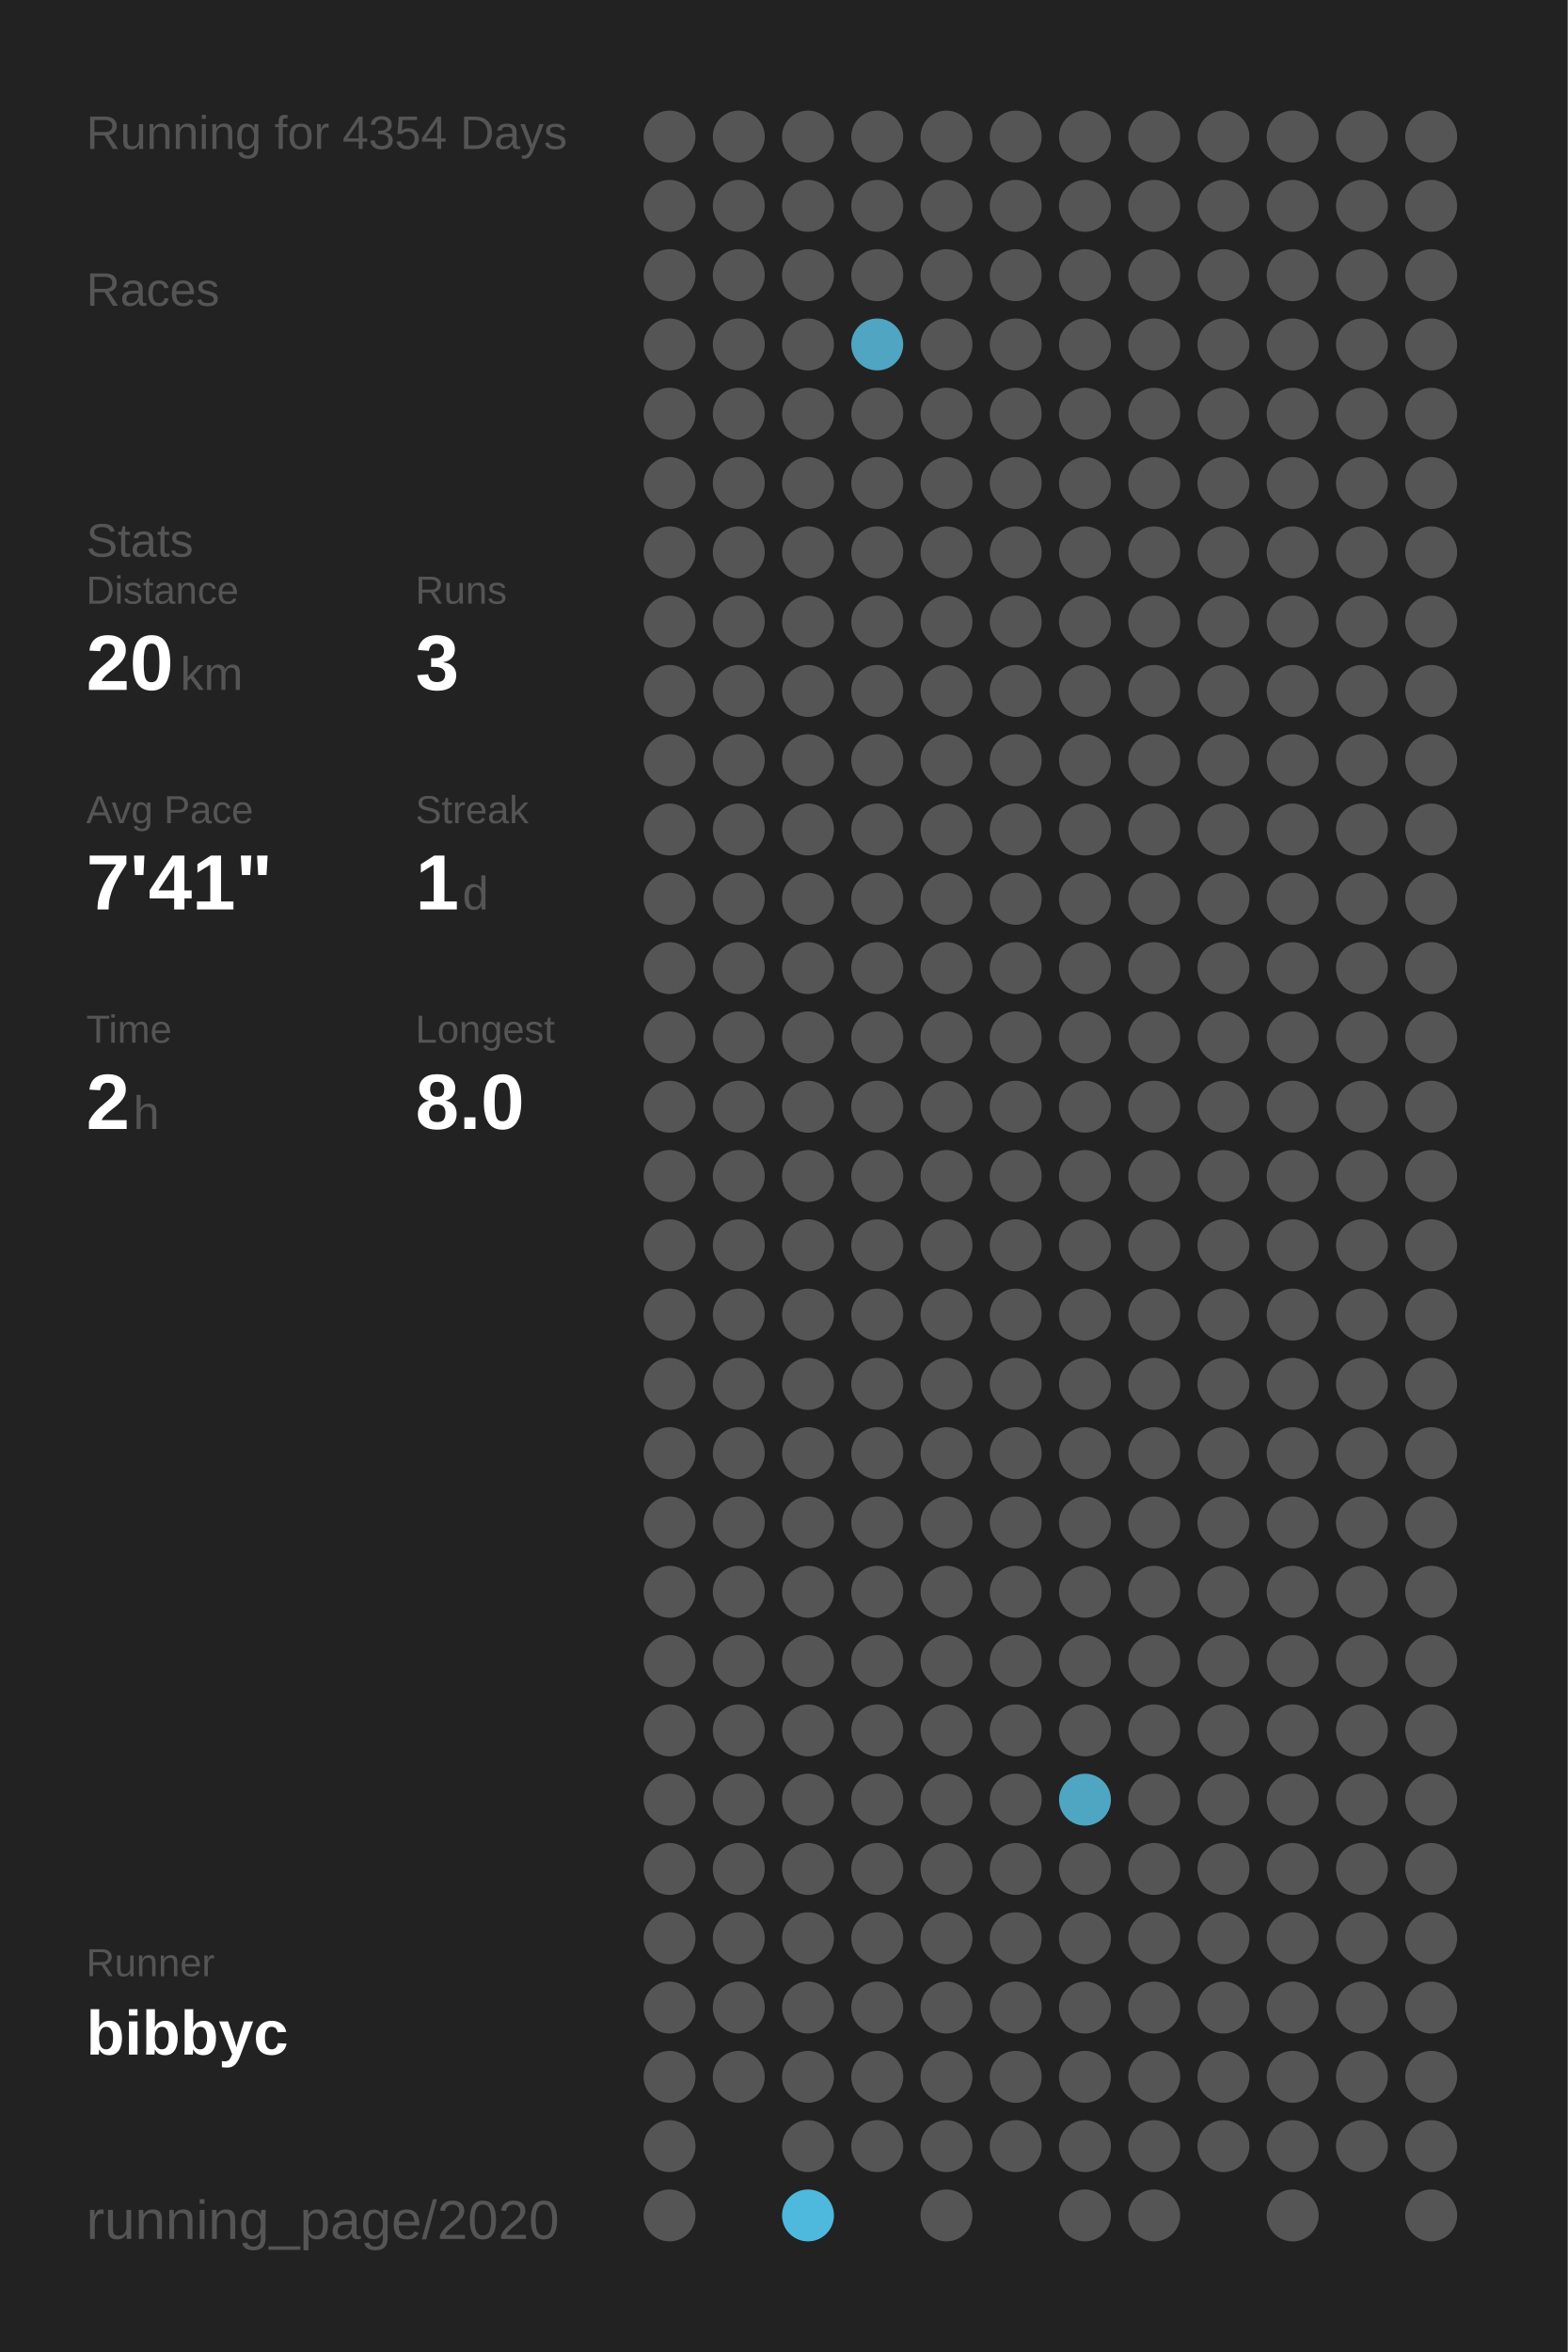
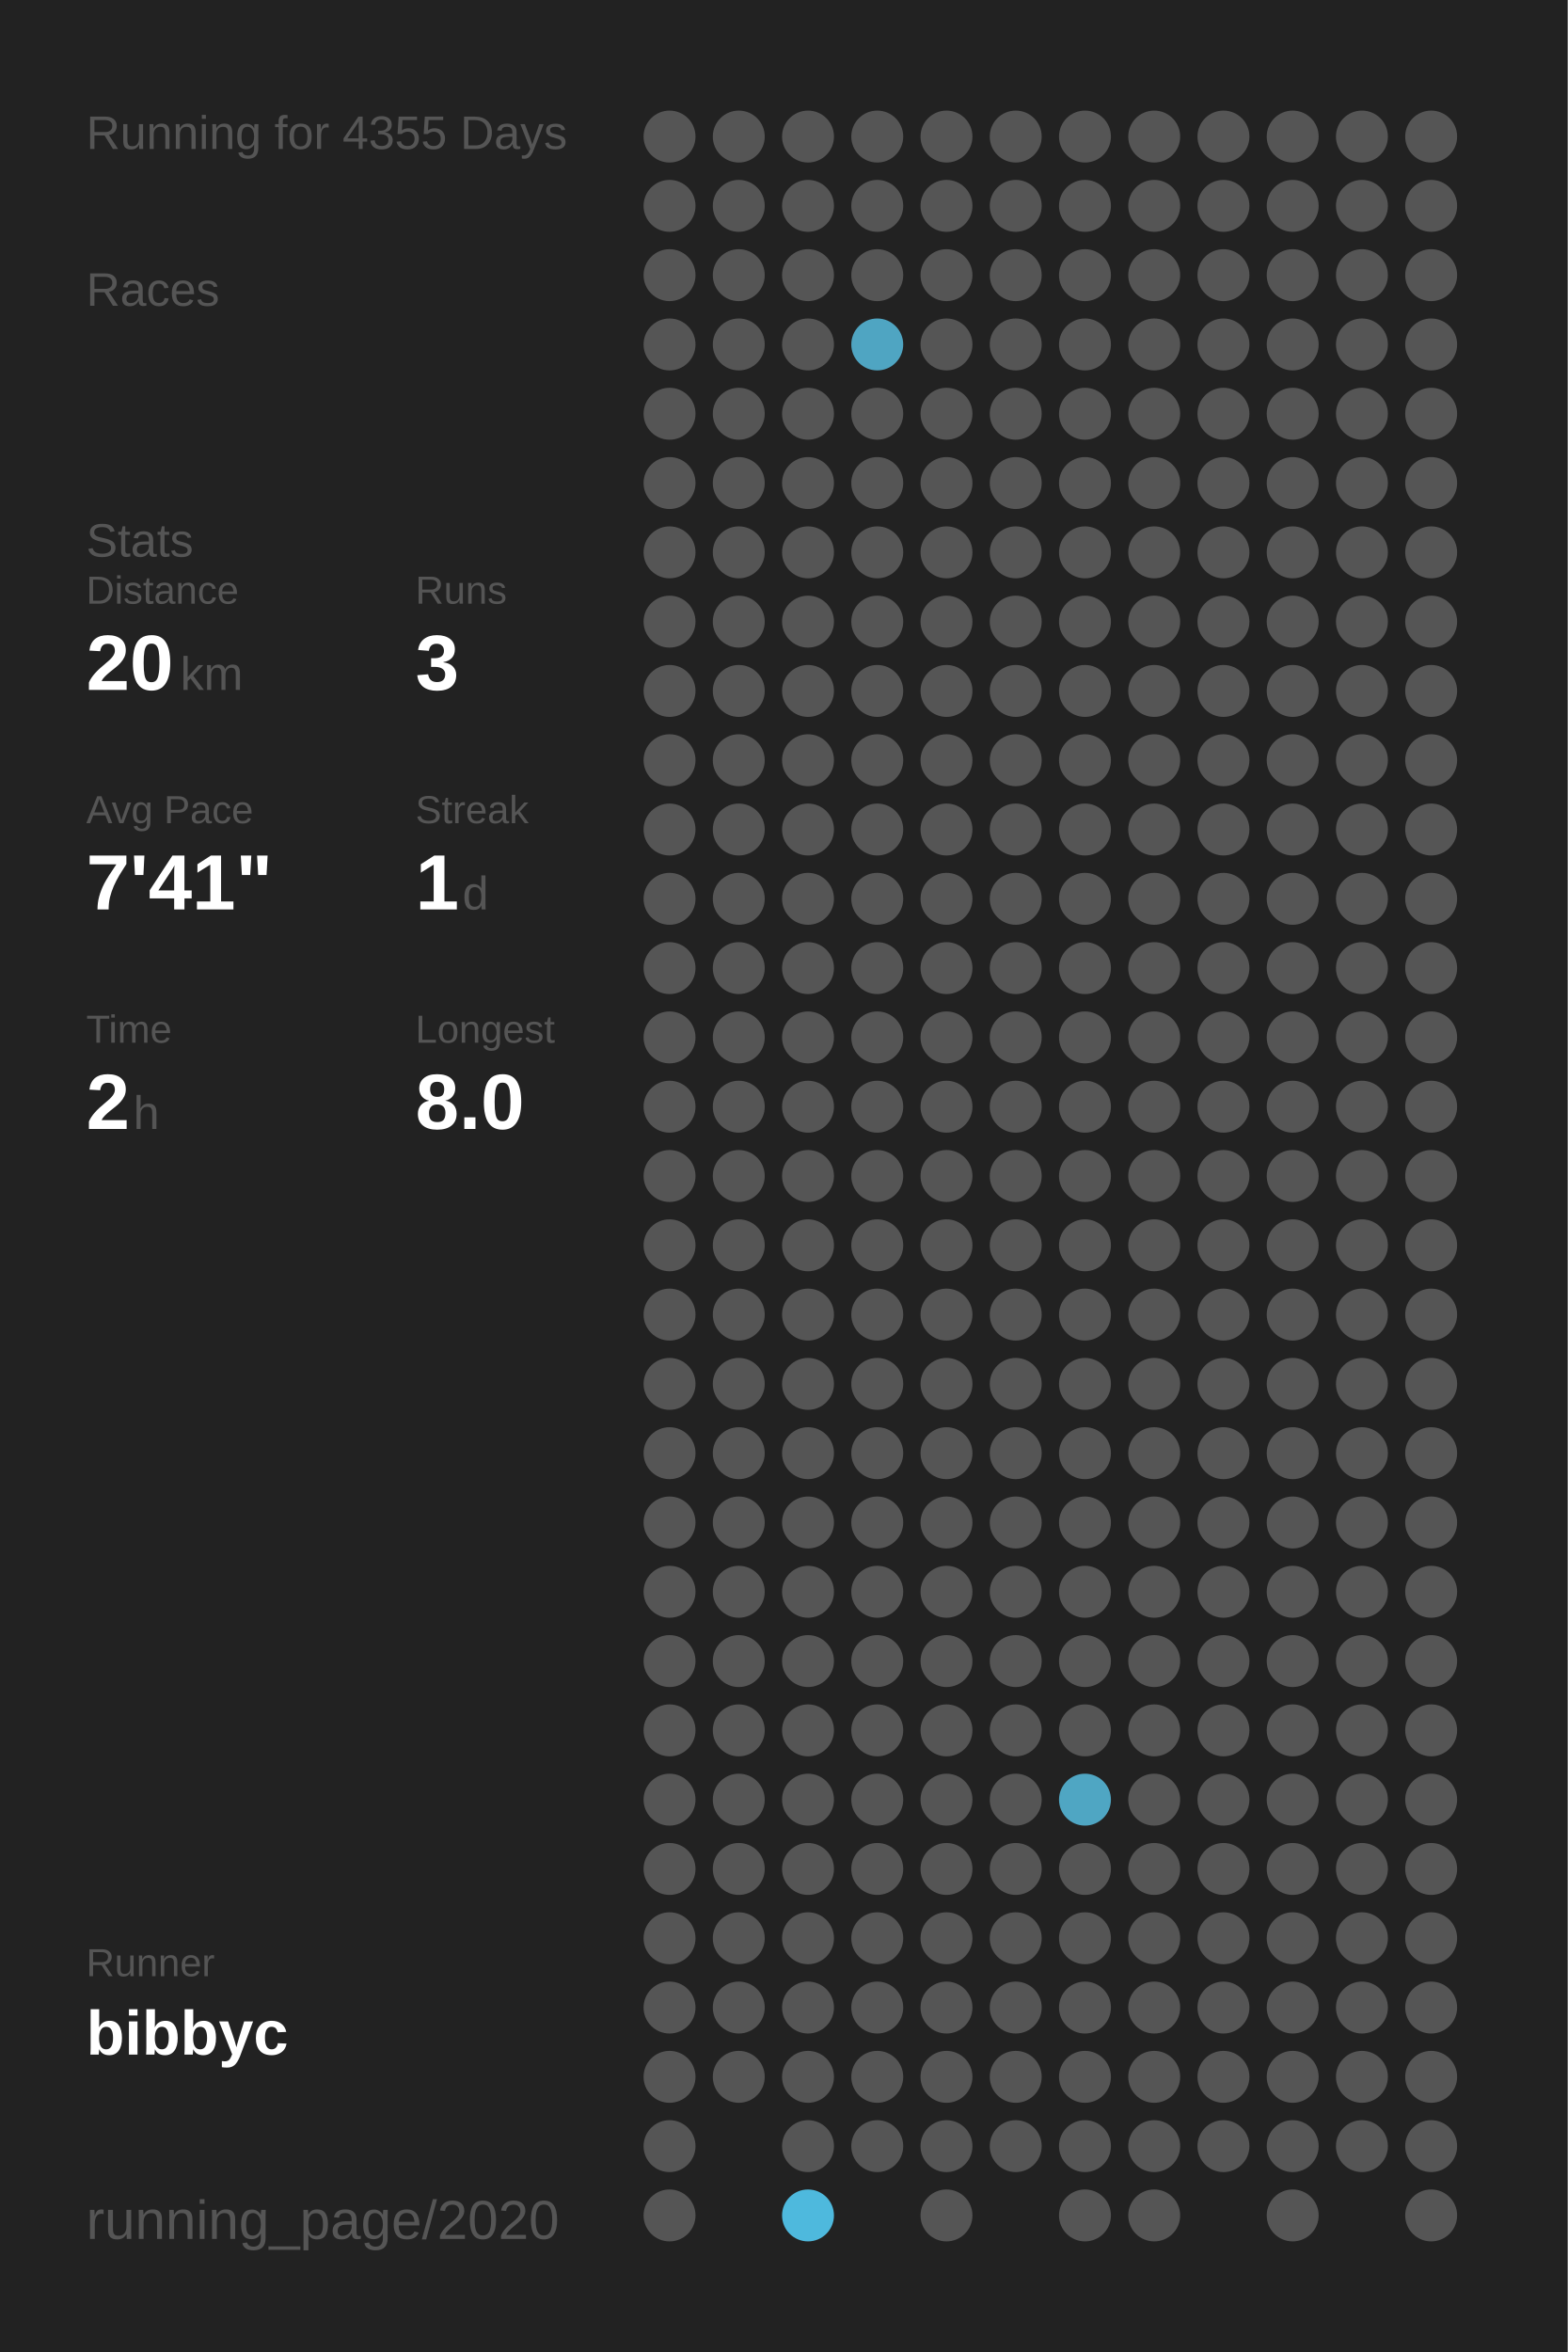
<svg xmlns="http://www.w3.org/2000/svg" baseProfile="full" height="300mm" version="1.1" viewBox="0,0,200,300" width="200mm">
  <defs />
  <rect fill="#222222" height="300" width="200" x="0" y="0" />
-   <text fill="#555555" style="font-size:6px; font-family:Arial;" x="11" y="19">Running for 4354 Days</text>
+   <text fill="#555555" style="font-size:6px; font-family:Arial;" x="11" y="19">Running for 4355 Days</text>
  <text fill="#555555" style="font-size:6px; font-family:Arial;" x="11" y="39">Races</text>
  <text fill="#555555" style="font-size:6px; font-family:Arial;" x="11" y="71">Stats</text>
  <text fill="#555555" style="font-size:5px; font-family:Arial;" x="11" y="77">Distance</text>
  <text fill="#FFFFFF" style="font-size:10px; font-family:Arial; font-weight:bold;" x="11" y="88">20</text>
  <text fill="#555555" style="font-size:6px; font-family:Arial;" x="23" y="88">km</text>
  <text fill="#555555" style="font-size:5px; font-family:Arial;" x="53" y="77">Runs</text>
  <text fill="#FFFFFF" style="font-size:10px; font-family:Arial; font-weight:bold;" x="53" y="88">3</text>
  <text fill="#555555" style="font-size:5px; font-family:Arial;" x="11" y="105">Avg Pace</text>
  <text fill="#FFFFFF" style="font-size:10px; font-family:Arial; font-weight:bold;" x="11" y="116">7'41"</text>
  <text fill="#555555" style="font-size:5px; font-family:Arial;" x="53" y="105">Streak</text>
  <text fill="#FFFFFF" style="font-size:10px; font-family:Arial; font-weight:bold;" x="53" y="116">1</text>
  <text fill="#555555" style="font-size:6px; font-family:Arial;" x="59" y="116">d</text>
  <text fill="#555555" style="font-size:5px; font-family:Arial;" x="11" y="133">Time</text>
  <text fill="#FFFFFF" style="font-size:10px; font-family:Arial; font-weight:bold;" x="11" y="144">2</text>
  <text fill="#555555" style="font-size:6px; font-family:Arial;" x="17" y="144">h</text>
  <text fill="#555555" style="font-size:5px; font-family:Arial;" x="53" y="133">Longest</text>
  <text fill="#FFFFFF" style="font-size:10px; font-family:Arial; font-weight:bold;" x="53" y="144">8.0</text>
  <text fill="#555555" style="font-size:5px; font-family:Arial;" x="11" y="252.065">Runner</text>
  <text fill="#FFFFFF" style="font-size:8px; font-family:Arial; font-weight:bold;" x="11" y="262.065">bibbyc</text>
  <text fill="#555555" style="font-size:7px; font-family:Arial;" x="11" y="285.581">running_page/2020</text>
  <circle cx="85.417" cy="17.419" fill="#555555" r="3.312" />
  <circle cx="85.417" cy="26.258" fill="#555555" r="3.312" />
  <circle cx="85.417" cy="35.097" fill="#555555" r="3.312" />
  <circle cx="85.417" cy="43.935" fill="#555555" r="3.312" />
  <circle cx="85.417" cy="52.774" fill="#555555" r="3.312" />
  <circle cx="85.417" cy="61.613" fill="#555555" r="3.312" />
  <circle cx="85.417" cy="70.452" fill="#555555" r="3.312" />
  <circle cx="85.417" cy="79.29" fill="#555555" r="3.312" />
  <circle cx="85.417" cy="88.129" fill="#555555" r="3.312" />
  <circle cx="85.417" cy="96.968" fill="#555555" r="3.312" />
  <circle cx="85.417" cy="105.806" fill="#555555" r="3.312" />
  <circle cx="85.417" cy="114.645" fill="#555555" r="3.312" />
  <circle cx="85.417" cy="123.484" fill="#555555" r="3.312" />
  <circle cx="85.417" cy="132.323" fill="#555555" r="3.312" />
  <circle cx="85.417" cy="141.161" fill="#555555" r="3.312" />
  <circle cx="85.417" cy="150" fill="#555555" r="3.312" />
  <circle cx="85.417" cy="158.839" fill="#555555" r="3.312" />
  <circle cx="85.417" cy="167.677" fill="#555555" r="3.312" />
  <circle cx="85.417" cy="176.516" fill="#555555" r="3.312" />
  <circle cx="85.417" cy="185.355" fill="#555555" r="3.312" />
  <circle cx="85.417" cy="194.194" fill="#555555" r="3.312" />
  <circle cx="85.417" cy="203.032" fill="#555555" r="3.312" />
  <circle cx="85.417" cy="211.871" fill="#555555" r="3.312" />
  <circle cx="85.417" cy="220.71" fill="#555555" r="3.312" />
  <circle cx="85.417" cy="229.548" fill="#555555" r="3.312" />
  <circle cx="85.417" cy="238.387" fill="#555555" r="3.312" />
  <circle cx="85.417" cy="247.226" fill="#555555" r="3.312" />
  <circle cx="85.417" cy="256.065" fill="#555555" r="3.312" />
  <circle cx="85.417" cy="264.903" fill="#555555" r="3.312" />
  <circle cx="85.417" cy="273.742" fill="#555555" r="3.312" />
  <circle cx="85.417" cy="282.581" fill="#555555" r="3.312" />
  <circle cx="94.25" cy="17.419" fill="#555555" r="3.312" />
  <circle cx="94.25" cy="26.258" fill="#555555" r="3.312" />
  <circle cx="94.25" cy="35.097" fill="#555555" r="3.312" />
  <circle cx="94.25" cy="43.935" fill="#555555" r="3.312" />
  <circle cx="94.25" cy="52.774" fill="#555555" r="3.312" />
  <circle cx="94.25" cy="61.613" fill="#555555" r="3.312" />
  <circle cx="94.25" cy="70.452" fill="#555555" r="3.312" />
  <circle cx="94.25" cy="79.29" fill="#555555" r="3.312" />
  <circle cx="94.25" cy="88.129" fill="#555555" r="3.312" />
  <circle cx="94.25" cy="96.968" fill="#555555" r="3.312" />
  <circle cx="94.25" cy="105.806" fill="#555555" r="3.312" />
  <circle cx="94.25" cy="114.645" fill="#555555" r="3.312" />
  <circle cx="94.25" cy="123.484" fill="#555555" r="3.312" />
  <circle cx="94.25" cy="132.323" fill="#555555" r="3.312" />
  <circle cx="94.25" cy="141.161" fill="#555555" r="3.312" />
  <circle cx="94.25" cy="150" fill="#555555" r="3.312" />
  <circle cx="94.25" cy="158.839" fill="#555555" r="3.312" />
  <circle cx="94.25" cy="167.677" fill="#555555" r="3.312" />
  <circle cx="94.25" cy="176.516" fill="#555555" r="3.312" />
  <circle cx="94.25" cy="185.355" fill="#555555" r="3.312" />
  <circle cx="94.25" cy="194.194" fill="#555555" r="3.312" />
  <circle cx="94.25" cy="203.032" fill="#555555" r="3.312" />
  <circle cx="94.25" cy="211.871" fill="#555555" r="3.312" />
  <circle cx="94.25" cy="220.71" fill="#555555" r="3.312" />
  <circle cx="94.25" cy="229.548" fill="#555555" r="3.312" />
  <circle cx="94.25" cy="238.387" fill="#555555" r="3.312" />
  <circle cx="94.25" cy="247.226" fill="#555555" r="3.312" />
  <circle cx="94.25" cy="256.065" fill="#555555" r="3.312" />
  <circle cx="94.25" cy="264.903" fill="#555555" r="3.312" />
  <circle cx="103.083" cy="17.419" fill="#555555" r="3.312" />
  <circle cx="103.083" cy="26.258" fill="#555555" r="3.312" />
  <circle cx="103.083" cy="35.097" fill="#555555" r="3.312" />
  <circle cx="103.083" cy="43.935" fill="#555555" r="3.312" />
  <circle cx="103.083" cy="52.774" fill="#555555" r="3.312" />
  <circle cx="103.083" cy="61.613" fill="#555555" r="3.312" />
  <circle cx="103.083" cy="70.452" fill="#555555" r="3.312" />
  <circle cx="103.083" cy="79.29" fill="#555555" r="3.312" />
  <circle cx="103.083" cy="88.129" fill="#555555" r="3.312" />
  <circle cx="103.083" cy="96.968" fill="#555555" r="3.312" />
  <circle cx="103.083" cy="105.806" fill="#555555" r="3.312" />
  <circle cx="103.083" cy="114.645" fill="#555555" r="3.312" />
  <circle cx="103.083" cy="123.484" fill="#555555" r="3.312" />
  <circle cx="103.083" cy="132.323" fill="#555555" r="3.312" />
  <circle cx="103.083" cy="141.161" fill="#555555" r="3.312" />
  <circle cx="103.083" cy="150" fill="#555555" r="3.312" />
  <circle cx="103.083" cy="158.839" fill="#555555" r="3.312" />
  <circle cx="103.083" cy="167.677" fill="#555555" r="3.312" />
  <circle cx="103.083" cy="176.516" fill="#555555" r="3.312" />
  <circle cx="103.083" cy="185.355" fill="#555555" r="3.312" />
  <circle cx="103.083" cy="194.194" fill="#555555" r="3.312" />
  <circle cx="103.083" cy="203.032" fill="#555555" r="3.312" />
  <circle cx="103.083" cy="211.871" fill="#555555" r="3.312" />
  <circle cx="103.083" cy="220.71" fill="#555555" r="3.312" />
  <circle cx="103.083" cy="229.548" fill="#555555" r="3.312" />
  <circle cx="103.083" cy="238.387" fill="#555555" r="3.312" />
  <circle cx="103.083" cy="247.226" fill="#555555" r="3.312" />
  <circle cx="103.083" cy="256.065" fill="#555555" r="3.312" />
  <circle cx="103.083" cy="264.903" fill="#555555" r="3.312" />
  <circle cx="103.083" cy="273.742" fill="#555555" r="3.312" />
  <circle cx="103.083" cy="282.581" fill="#4eb9dd" r="3.312" />
  <circle cx="111.917" cy="17.419" fill="#555555" r="3.312" />
  <circle cx="111.917" cy="26.258" fill="#555555" r="3.312" />
  <circle cx="111.917" cy="35.097" fill="#555555" r="3.312" />
  <circle cx="111.917" cy="43.935" fill="#4fa5c2" r="3.312" />
  <circle cx="111.917" cy="52.774" fill="#555555" r="3.312" />
  <circle cx="111.917" cy="61.613" fill="#555555" r="3.312" />
  <circle cx="111.917" cy="70.452" fill="#555555" r="3.312" />
  <circle cx="111.917" cy="79.29" fill="#555555" r="3.312" />
  <circle cx="111.917" cy="88.129" fill="#555555" r="3.312" />
  <circle cx="111.917" cy="96.968" fill="#555555" r="3.312" />
  <circle cx="111.917" cy="105.806" fill="#555555" r="3.312" />
  <circle cx="111.917" cy="114.645" fill="#555555" r="3.312" />
  <circle cx="111.917" cy="123.484" fill="#555555" r="3.312" />
  <circle cx="111.917" cy="132.323" fill="#555555" r="3.312" />
  <circle cx="111.917" cy="141.161" fill="#555555" r="3.312" />
  <circle cx="111.917" cy="150" fill="#555555" r="3.312" />
  <circle cx="111.917" cy="158.839" fill="#555555" r="3.312" />
  <circle cx="111.917" cy="167.677" fill="#555555" r="3.312" />
  <circle cx="111.917" cy="176.516" fill="#555555" r="3.312" />
  <circle cx="111.917" cy="185.355" fill="#555555" r="3.312" />
  <circle cx="111.917" cy="194.194" fill="#555555" r="3.312" />
  <circle cx="111.917" cy="203.032" fill="#555555" r="3.312" />
  <circle cx="111.917" cy="211.871" fill="#555555" r="3.312" />
  <circle cx="111.917" cy="220.71" fill="#555555" r="3.312" />
  <circle cx="111.917" cy="229.548" fill="#555555" r="3.312" />
  <circle cx="111.917" cy="238.387" fill="#555555" r="3.312" />
  <circle cx="111.917" cy="247.226" fill="#555555" r="3.312" />
  <circle cx="111.917" cy="256.065" fill="#555555" r="3.312" />
  <circle cx="111.917" cy="264.903" fill="#555555" r="3.312" />
  <circle cx="111.917" cy="273.742" fill="#555555" r="3.312" />
  <circle cx="120.75" cy="17.419" fill="#555555" r="3.312" />
  <circle cx="120.75" cy="26.258" fill="#555555" r="3.312" />
  <circle cx="120.75" cy="35.097" fill="#555555" r="3.312" />
  <circle cx="120.75" cy="43.935" fill="#555555" r="3.312" />
  <circle cx="120.75" cy="52.774" fill="#555555" r="3.312" />
  <circle cx="120.75" cy="61.613" fill="#555555" r="3.312" />
  <circle cx="120.75" cy="70.452" fill="#555555" r="3.312" />
  <circle cx="120.75" cy="79.29" fill="#555555" r="3.312" />
  <circle cx="120.75" cy="88.129" fill="#555555" r="3.312" />
  <circle cx="120.75" cy="96.968" fill="#555555" r="3.312" />
  <circle cx="120.75" cy="105.806" fill="#555555" r="3.312" />
  <circle cx="120.75" cy="114.645" fill="#555555" r="3.312" />
  <circle cx="120.75" cy="123.484" fill="#555555" r="3.312" />
  <circle cx="120.75" cy="132.323" fill="#555555" r="3.312" />
  <circle cx="120.75" cy="141.161" fill="#555555" r="3.312" />
  <circle cx="120.75" cy="150" fill="#555555" r="3.312" />
  <circle cx="120.75" cy="158.839" fill="#555555" r="3.312" />
  <circle cx="120.75" cy="167.677" fill="#555555" r="3.312" />
  <circle cx="120.75" cy="176.516" fill="#555555" r="3.312" />
  <circle cx="120.75" cy="185.355" fill="#555555" r="3.312" />
  <circle cx="120.75" cy="194.194" fill="#555555" r="3.312" />
  <circle cx="120.75" cy="203.032" fill="#555555" r="3.312" />
  <circle cx="120.75" cy="211.871" fill="#555555" r="3.312" />
  <circle cx="120.75" cy="220.71" fill="#555555" r="3.312" />
  <circle cx="120.75" cy="229.548" fill="#555555" r="3.312" />
  <circle cx="120.75" cy="238.387" fill="#555555" r="3.312" />
  <circle cx="120.75" cy="247.226" fill="#555555" r="3.312" />
  <circle cx="120.75" cy="256.065" fill="#555555" r="3.312" />
  <circle cx="120.75" cy="264.903" fill="#555555" r="3.312" />
  <circle cx="120.75" cy="273.742" fill="#555555" r="3.312" />
  <circle cx="120.75" cy="282.581" fill="#555555" r="3.312" />
  <circle cx="129.583" cy="17.419" fill="#555555" r="3.312" />
  <circle cx="129.583" cy="26.258" fill="#555555" r="3.312" />
  <circle cx="129.583" cy="35.097" fill="#555555" r="3.312" />
  <circle cx="129.583" cy="43.935" fill="#555555" r="3.312" />
  <circle cx="129.583" cy="52.774" fill="#555555" r="3.312" />
  <circle cx="129.583" cy="61.613" fill="#555555" r="3.312" />
  <circle cx="129.583" cy="70.452" fill="#555555" r="3.312" />
  <circle cx="129.583" cy="79.29" fill="#555555" r="3.312" />
  <circle cx="129.583" cy="88.129" fill="#555555" r="3.312" />
  <circle cx="129.583" cy="96.968" fill="#555555" r="3.312" />
  <circle cx="129.583" cy="105.806" fill="#555555" r="3.312" />
  <circle cx="129.583" cy="114.645" fill="#555555" r="3.312" />
  <circle cx="129.583" cy="123.484" fill="#555555" r="3.312" />
  <circle cx="129.583" cy="132.323" fill="#555555" r="3.312" />
  <circle cx="129.583" cy="141.161" fill="#555555" r="3.312" />
  <circle cx="129.583" cy="150" fill="#555555" r="3.312" />
  <circle cx="129.583" cy="158.839" fill="#555555" r="3.312" />
  <circle cx="129.583" cy="167.677" fill="#555555" r="3.312" />
  <circle cx="129.583" cy="176.516" fill="#555555" r="3.312" />
  <circle cx="129.583" cy="185.355" fill="#555555" r="3.312" />
  <circle cx="129.583" cy="194.194" fill="#555555" r="3.312" />
  <circle cx="129.583" cy="203.032" fill="#555555" r="3.312" />
  <circle cx="129.583" cy="211.871" fill="#555555" r="3.312" />
  <circle cx="129.583" cy="220.71" fill="#555555" r="3.312" />
  <circle cx="129.583" cy="229.548" fill="#555555" r="3.312" />
  <circle cx="129.583" cy="238.387" fill="#555555" r="3.312" />
  <circle cx="129.583" cy="247.226" fill="#555555" r="3.312" />
  <circle cx="129.583" cy="256.065" fill="#555555" r="3.312" />
  <circle cx="129.583" cy="264.903" fill="#555555" r="3.312" />
  <circle cx="129.583" cy="273.742" fill="#555555" r="3.312" />
  <circle cx="138.417" cy="17.419" fill="#555555" r="3.312" />
  <circle cx="138.417" cy="26.258" fill="#555555" r="3.312" />
  <circle cx="138.417" cy="35.097" fill="#555555" r="3.312" />
  <circle cx="138.417" cy="43.935" fill="#555555" r="3.312" />
  <circle cx="138.417" cy="52.774" fill="#555555" r="3.312" />
  <circle cx="138.417" cy="61.613" fill="#555555" r="3.312" />
  <circle cx="138.417" cy="70.452" fill="#555555" r="3.312" />
  <circle cx="138.417" cy="79.29" fill="#555555" r="3.312" />
  <circle cx="138.417" cy="88.129" fill="#555555" r="3.312" />
  <circle cx="138.417" cy="96.968" fill="#555555" r="3.312" />
  <circle cx="138.417" cy="105.806" fill="#555555" r="3.312" />
  <circle cx="138.417" cy="114.645" fill="#555555" r="3.312" />
  <circle cx="138.417" cy="123.484" fill="#555555" r="3.312" />
  <circle cx="138.417" cy="132.323" fill="#555555" r="3.312" />
  <circle cx="138.417" cy="141.161" fill="#555555" r="3.312" />
  <circle cx="138.417" cy="150" fill="#555555" r="3.312" />
  <circle cx="138.417" cy="158.839" fill="#555555" r="3.312" />
  <circle cx="138.417" cy="167.677" fill="#555555" r="3.312" />
  <circle cx="138.417" cy="176.516" fill="#555555" r="3.312" />
  <circle cx="138.417" cy="185.355" fill="#555555" r="3.312" />
  <circle cx="138.417" cy="194.194" fill="#555555" r="3.312" />
  <circle cx="138.417" cy="203.032" fill="#555555" r="3.312" />
  <circle cx="138.417" cy="211.871" fill="#555555" r="3.312" />
  <circle cx="138.417" cy="220.71" fill="#555555" r="3.312" />
  <circle cx="138.417" cy="229.548" fill="#4fa6c3" r="3.312" />
  <circle cx="138.417" cy="238.387" fill="#555555" r="3.312" />
  <circle cx="138.417" cy="247.226" fill="#555555" r="3.312" />
  <circle cx="138.417" cy="256.065" fill="#555555" r="3.312" />
  <circle cx="138.417" cy="264.903" fill="#555555" r="3.312" />
  <circle cx="138.417" cy="273.742" fill="#555555" r="3.312" />
  <circle cx="138.417" cy="282.581" fill="#555555" r="3.312" />
  <circle cx="147.25" cy="17.419" fill="#555555" r="3.312" />
  <circle cx="147.25" cy="26.258" fill="#555555" r="3.312" />
  <circle cx="147.25" cy="35.097" fill="#555555" r="3.312" />
  <circle cx="147.25" cy="43.935" fill="#555555" r="3.312" />
  <circle cx="147.25" cy="52.774" fill="#555555" r="3.312" />
  <circle cx="147.25" cy="61.613" fill="#555555" r="3.312" />
  <circle cx="147.25" cy="70.452" fill="#555555" r="3.312" />
  <circle cx="147.25" cy="79.29" fill="#555555" r="3.312" />
  <circle cx="147.25" cy="88.129" fill="#555555" r="3.312" />
  <circle cx="147.25" cy="96.968" fill="#555555" r="3.312" />
  <circle cx="147.25" cy="105.806" fill="#555555" r="3.312" />
  <circle cx="147.25" cy="114.645" fill="#555555" r="3.312" />
  <circle cx="147.25" cy="123.484" fill="#555555" r="3.312" />
  <circle cx="147.25" cy="132.323" fill="#555555" r="3.312" />
  <circle cx="147.25" cy="141.161" fill="#555555" r="3.312" />
  <circle cx="147.25" cy="150" fill="#555555" r="3.312" />
  <circle cx="147.25" cy="158.839" fill="#555555" r="3.312" />
  <circle cx="147.25" cy="167.677" fill="#555555" r="3.312" />
  <circle cx="147.25" cy="176.516" fill="#555555" r="3.312" />
  <circle cx="147.25" cy="185.355" fill="#555555" r="3.312" />
  <circle cx="147.25" cy="194.194" fill="#555555" r="3.312" />
  <circle cx="147.25" cy="203.032" fill="#555555" r="3.312" />
  <circle cx="147.25" cy="211.871" fill="#555555" r="3.312" />
  <circle cx="147.25" cy="220.71" fill="#555555" r="3.312" />
  <circle cx="147.25" cy="229.548" fill="#555555" r="3.312" />
  <circle cx="147.25" cy="238.387" fill="#555555" r="3.312" />
  <circle cx="147.25" cy="247.226" fill="#555555" r="3.312" />
  <circle cx="147.25" cy="256.065" fill="#555555" r="3.312" />
  <circle cx="147.25" cy="264.903" fill="#555555" r="3.312" />
  <circle cx="147.25" cy="273.742" fill="#555555" r="3.312" />
  <circle cx="147.25" cy="282.581" fill="#555555" r="3.312" />
  <circle cx="156.083" cy="17.419" fill="#555555" r="3.312" />
  <circle cx="156.083" cy="26.258" fill="#555555" r="3.312" />
  <circle cx="156.083" cy="35.097" fill="#555555" r="3.312" />
  <circle cx="156.083" cy="43.935" fill="#555555" r="3.312" />
  <circle cx="156.083" cy="52.774" fill="#555555" r="3.312" />
  <circle cx="156.083" cy="61.613" fill="#555555" r="3.312" />
  <circle cx="156.083" cy="70.452" fill="#555555" r="3.312" />
  <circle cx="156.083" cy="79.29" fill="#555555" r="3.312" />
  <circle cx="156.083" cy="88.129" fill="#555555" r="3.312" />
  <circle cx="156.083" cy="96.968" fill="#555555" r="3.312" />
  <circle cx="156.083" cy="105.806" fill="#555555" r="3.312" />
  <circle cx="156.083" cy="114.645" fill="#555555" r="3.312" />
  <circle cx="156.083" cy="123.484" fill="#555555" r="3.312" />
  <circle cx="156.083" cy="132.323" fill="#555555" r="3.312" />
  <circle cx="156.083" cy="141.161" fill="#555555" r="3.312" />
  <circle cx="156.083" cy="150" fill="#555555" r="3.312" />
  <circle cx="156.083" cy="158.839" fill="#555555" r="3.312" />
  <circle cx="156.083" cy="167.677" fill="#555555" r="3.312" />
  <circle cx="156.083" cy="176.516" fill="#555555" r="3.312" />
  <circle cx="156.083" cy="185.355" fill="#555555" r="3.312" />
  <circle cx="156.083" cy="194.194" fill="#555555" r="3.312" />
  <circle cx="156.083" cy="203.032" fill="#555555" r="3.312" />
  <circle cx="156.083" cy="211.871" fill="#555555" r="3.312" />
  <circle cx="156.083" cy="220.71" fill="#555555" r="3.312" />
  <circle cx="156.083" cy="229.548" fill="#555555" r="3.312" />
  <circle cx="156.083" cy="238.387" fill="#555555" r="3.312" />
  <circle cx="156.083" cy="247.226" fill="#555555" r="3.312" />
  <circle cx="156.083" cy="256.065" fill="#555555" r="3.312" />
  <circle cx="156.083" cy="264.903" fill="#555555" r="3.312" />
  <circle cx="156.083" cy="273.742" fill="#555555" r="3.312" />
  <circle cx="164.917" cy="17.419" fill="#555555" r="3.312" />
  <circle cx="164.917" cy="26.258" fill="#555555" r="3.312" />
  <circle cx="164.917" cy="35.097" fill="#555555" r="3.312" />
  <circle cx="164.917" cy="43.935" fill="#555555" r="3.312" />
  <circle cx="164.917" cy="52.774" fill="#555555" r="3.312" />
  <circle cx="164.917" cy="61.613" fill="#555555" r="3.312" />
  <circle cx="164.917" cy="70.452" fill="#555555" r="3.312" />
  <circle cx="164.917" cy="79.29" fill="#555555" r="3.312" />
  <circle cx="164.917" cy="88.129" fill="#555555" r="3.312" />
  <circle cx="164.917" cy="96.968" fill="#555555" r="3.312" />
  <circle cx="164.917" cy="105.806" fill="#555555" r="3.312" />
  <circle cx="164.917" cy="114.645" fill="#555555" r="3.312" />
  <circle cx="164.917" cy="123.484" fill="#555555" r="3.312" />
  <circle cx="164.917" cy="132.323" fill="#555555" r="3.312" />
  <circle cx="164.917" cy="141.161" fill="#555555" r="3.312" />
  <circle cx="164.917" cy="150" fill="#555555" r="3.312" />
  <circle cx="164.917" cy="158.839" fill="#555555" r="3.312" />
  <circle cx="164.917" cy="167.677" fill="#555555" r="3.312" />
  <circle cx="164.917" cy="176.516" fill="#555555" r="3.312" />
  <circle cx="164.917" cy="185.355" fill="#555555" r="3.312" />
  <circle cx="164.917" cy="194.194" fill="#555555" r="3.312" />
  <circle cx="164.917" cy="203.032" fill="#555555" r="3.312" />
  <circle cx="164.917" cy="211.871" fill="#555555" r="3.312" />
  <circle cx="164.917" cy="220.71" fill="#555555" r="3.312" />
  <circle cx="164.917" cy="229.548" fill="#555555" r="3.312" />
  <circle cx="164.917" cy="238.387" fill="#555555" r="3.312" />
  <circle cx="164.917" cy="247.226" fill="#555555" r="3.312" />
  <circle cx="164.917" cy="256.065" fill="#555555" r="3.312" />
  <circle cx="164.917" cy="264.903" fill="#555555" r="3.312" />
  <circle cx="164.917" cy="273.742" fill="#555555" r="3.312" />
  <circle cx="164.917" cy="282.581" fill="#555555" r="3.312" />
  <circle cx="173.75" cy="17.419" fill="#555555" r="3.312" />
  <circle cx="173.75" cy="26.258" fill="#555555" r="3.312" />
  <circle cx="173.75" cy="35.097" fill="#555555" r="3.312" />
  <circle cx="173.75" cy="43.935" fill="#555555" r="3.312" />
  <circle cx="173.75" cy="52.774" fill="#555555" r="3.312" />
  <circle cx="173.75" cy="61.613" fill="#555555" r="3.312" />
  <circle cx="173.75" cy="70.452" fill="#555555" r="3.312" />
  <circle cx="173.75" cy="79.29" fill="#555555" r="3.312" />
  <circle cx="173.75" cy="88.129" fill="#555555" r="3.312" />
  <circle cx="173.75" cy="96.968" fill="#555555" r="3.312" />
  <circle cx="173.75" cy="105.806" fill="#555555" r="3.312" />
  <circle cx="173.75" cy="114.645" fill="#555555" r="3.312" />
  <circle cx="173.75" cy="123.484" fill="#555555" r="3.312" />
  <circle cx="173.75" cy="132.323" fill="#555555" r="3.312" />
  <circle cx="173.75" cy="141.161" fill="#555555" r="3.312" />
  <circle cx="173.75" cy="150" fill="#555555" r="3.312" />
  <circle cx="173.75" cy="158.839" fill="#555555" r="3.312" />
  <circle cx="173.75" cy="167.677" fill="#555555" r="3.312" />
  <circle cx="173.75" cy="176.516" fill="#555555" r="3.312" />
  <circle cx="173.75" cy="185.355" fill="#555555" r="3.312" />
  <circle cx="173.75" cy="194.194" fill="#555555" r="3.312" />
  <circle cx="173.75" cy="203.032" fill="#555555" r="3.312" />
  <circle cx="173.75" cy="211.871" fill="#555555" r="3.312" />
  <circle cx="173.75" cy="220.71" fill="#555555" r="3.312" />
  <circle cx="173.75" cy="229.548" fill="#555555" r="3.312" />
  <circle cx="173.75" cy="238.387" fill="#555555" r="3.312" />
  <circle cx="173.75" cy="247.226" fill="#555555" r="3.312" />
  <circle cx="173.75" cy="256.065" fill="#555555" r="3.312" />
  <circle cx="173.75" cy="264.903" fill="#555555" r="3.312" />
  <circle cx="173.75" cy="273.742" fill="#555555" r="3.312" />
  <circle cx="182.583" cy="17.419" fill="#555555" r="3.312" />
  <circle cx="182.583" cy="26.258" fill="#555555" r="3.312" />
  <circle cx="182.583" cy="35.097" fill="#555555" r="3.312" />
  <circle cx="182.583" cy="43.935" fill="#555555" r="3.312" />
  <circle cx="182.583" cy="52.774" fill="#555555" r="3.312" />
  <circle cx="182.583" cy="61.613" fill="#555555" r="3.312" />
  <circle cx="182.583" cy="70.452" fill="#555555" r="3.312" />
  <circle cx="182.583" cy="79.29" fill="#555555" r="3.312" />
  <circle cx="182.583" cy="88.129" fill="#555555" r="3.312" />
  <circle cx="182.583" cy="96.968" fill="#555555" r="3.312" />
  <circle cx="182.583" cy="105.806" fill="#555555" r="3.312" />
  <circle cx="182.583" cy="114.645" fill="#555555" r="3.312" />
  <circle cx="182.583" cy="123.484" fill="#555555" r="3.312" />
  <circle cx="182.583" cy="132.323" fill="#555555" r="3.312" />
  <circle cx="182.583" cy="141.161" fill="#555555" r="3.312" />
  <circle cx="182.583" cy="150" fill="#555555" r="3.312" />
  <circle cx="182.583" cy="158.839" fill="#555555" r="3.312" />
  <circle cx="182.583" cy="167.677" fill="#555555" r="3.312" />
  <circle cx="182.583" cy="176.516" fill="#555555" r="3.312" />
  <circle cx="182.583" cy="185.355" fill="#555555" r="3.312" />
  <circle cx="182.583" cy="194.194" fill="#555555" r="3.312" />
  <circle cx="182.583" cy="203.032" fill="#555555" r="3.312" />
  <circle cx="182.583" cy="211.871" fill="#555555" r="3.312" />
  <circle cx="182.583" cy="220.71" fill="#555555" r="3.312" />
  <circle cx="182.583" cy="229.548" fill="#555555" r="3.312" />
  <circle cx="182.583" cy="238.387" fill="#555555" r="3.312" />
  <circle cx="182.583" cy="247.226" fill="#555555" r="3.312" />
  <circle cx="182.583" cy="256.065" fill="#555555" r="3.312" />
  <circle cx="182.583" cy="264.903" fill="#555555" r="3.312" />
  <circle cx="182.583" cy="273.742" fill="#555555" r="3.312" />
  <circle cx="182.583" cy="282.581" fill="#555555" r="3.312" />
</svg>
